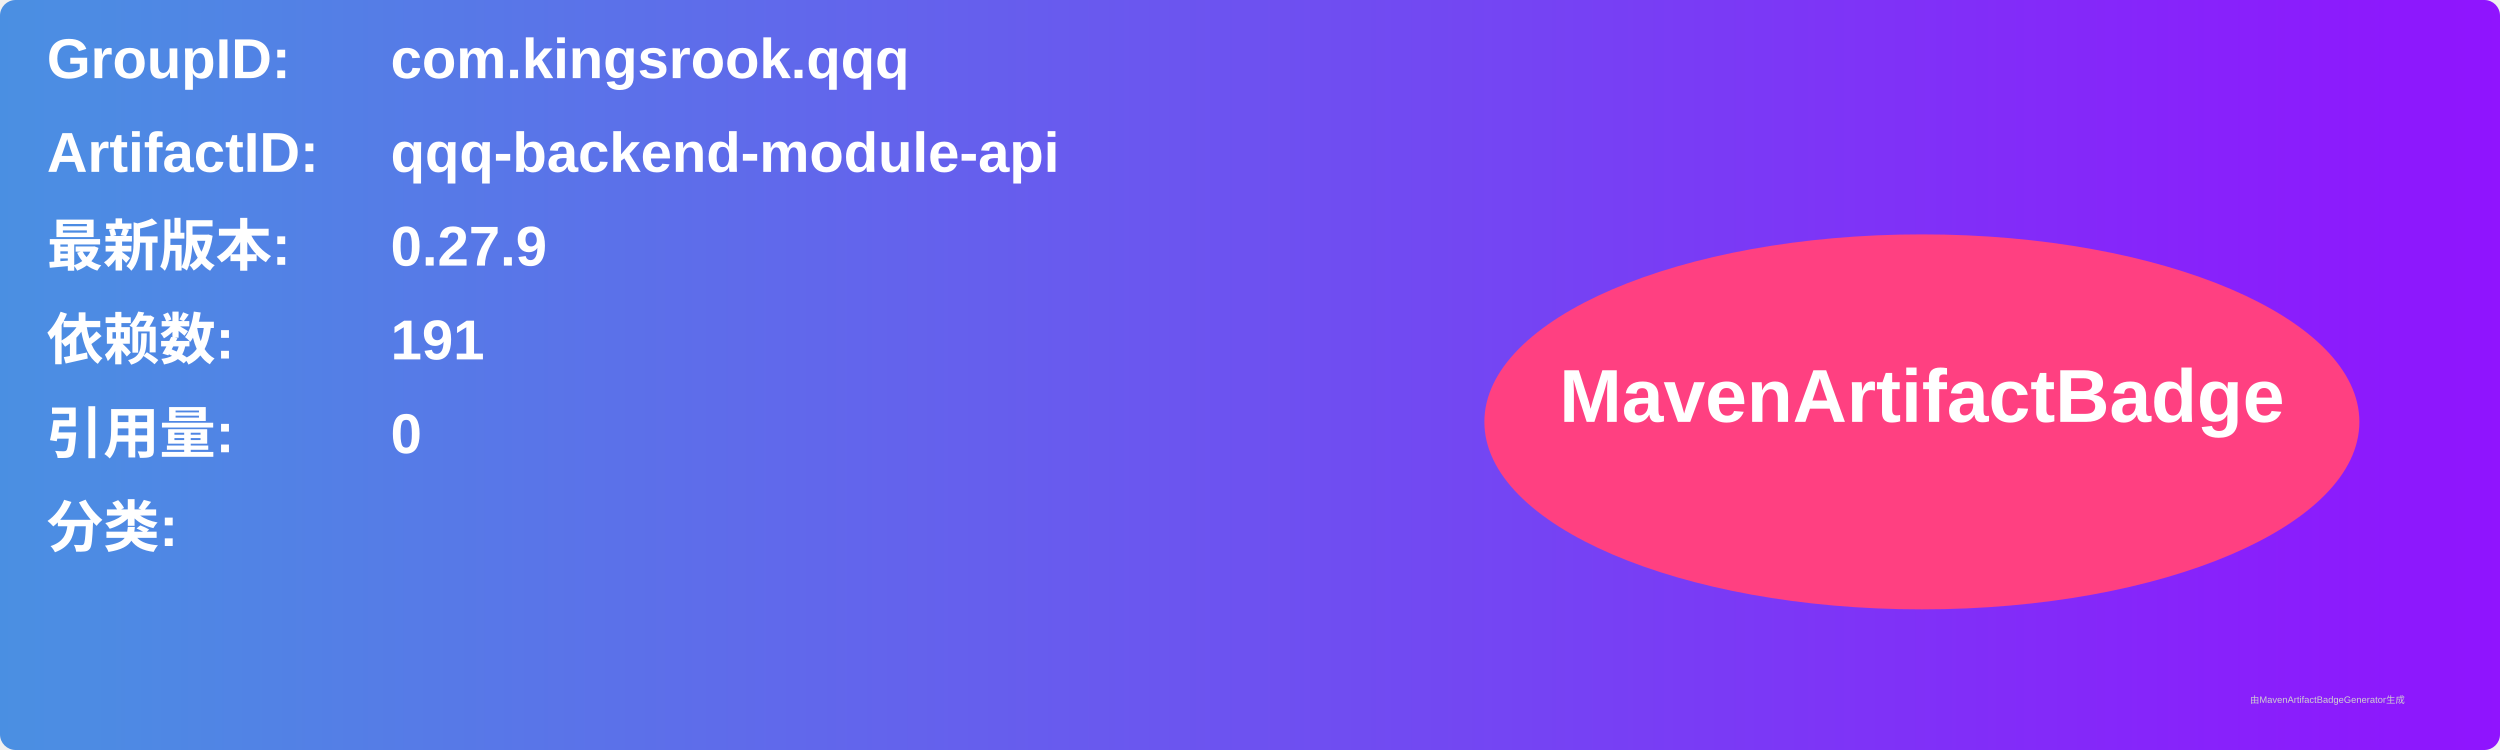
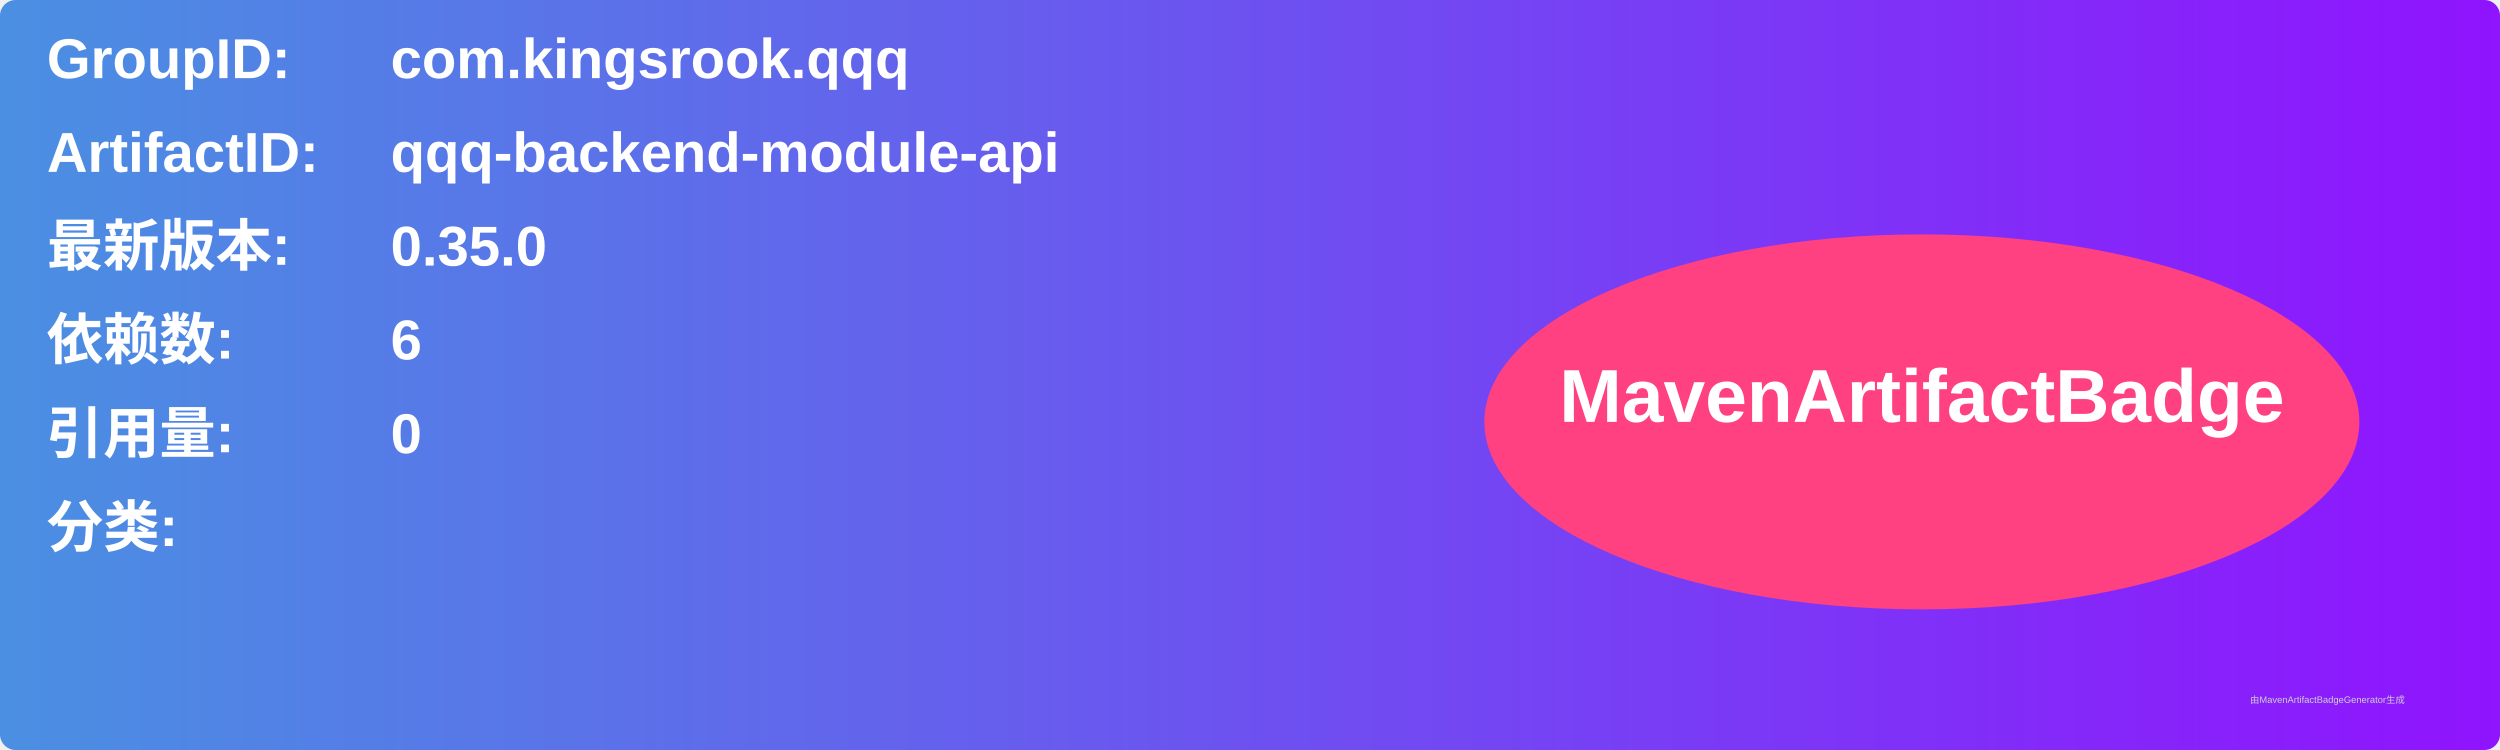
<svg xmlns="http://www.w3.org/2000/svg" width="800" height="240" viewBox="0 0 800 240">
  <linearGradient id="grad" x1="0%" y1="0%" x2="100%" y2="0%">
    <stop offset="0%" stop-color="#4a90e2" />
    <stop offset="100%" stop-color="#9013fe" />
  </linearGradient>
  <rect width="100%" height="100%" rx="5" ry="5" fill="url(#grad)" />
  <g transform="translate(15, 15)">
    <text x="0" y="10" font-family="Arial" font-size="18" fill="white" font-weight="bold" width="260">GroupID:</text>
    <text x="110" y="10" font-family="Arial" font-size="18" fill="white" font-weight="bold" width="460">com.kingsrook.qqq</text>
    <text x="0" y="40" font-family="Arial" font-size="18" fill="white" font-weight="bold" width="260">ArtifactID:</text>
    <text x="110" y="40" font-family="Arial" font-size="18" fill="white" font-weight="bold" width="460">qqq-backend-module-api</text>
    <text x="0" y="70" font-family="Arial" font-size="18" fill="white" font-weight="bold">最新版本:</text>
    <text x="110" y="70" font-family="Arial" font-size="18" fill="white" font-weight="bold">
-       <tspan font-weight="bold">0.27.9</tspan>
+       <tspan font-weight="bold">0.35.0</tspan>
    </text>
    <text x="0" y="100" font-family="Arial" font-size="18" fill="white" font-weight="bold">依赖数: </text>
    <text x="110" y="100" font-family="Arial" font-size="18" fill="white">
-       <tspan font-weight="bold">191</tspan>
+       <tspan font-weight="bold">6</tspan>
    </text>
    <text x="0" y="130" font-family="Arial" font-size="18" fill="white" font-weight="bold">引用量: </text>
    <text x="110" y="130" font-family="Arial" font-size="18" fill="white">
      <tspan font-weight="bold">0</tspan>
    </text>
    <text x="0" y="160" font-family="Arial" font-size="18" fill="white" font-weight="bold">分类:</text>
    <text x="10" y="190" font-family="Arial" font-size="10" fill="white">
      <tspan font-weight="bold" />
    </text>
    <ellipse cx="600" cy="120" rx="140" ry="60" fill="#ff4081" />
    <text x="600" y="120" text-anchor="middle" font-family="Arial" font-size="24" fill="white" font-weight="bold">MavenArtifactBadge</text>
  </g>
  <text x="720" y="225" font-family="Arial" font-size="3" fill="#d0d0d0">由MavenArtifactBadgeGenerator生成</text>
</svg>
